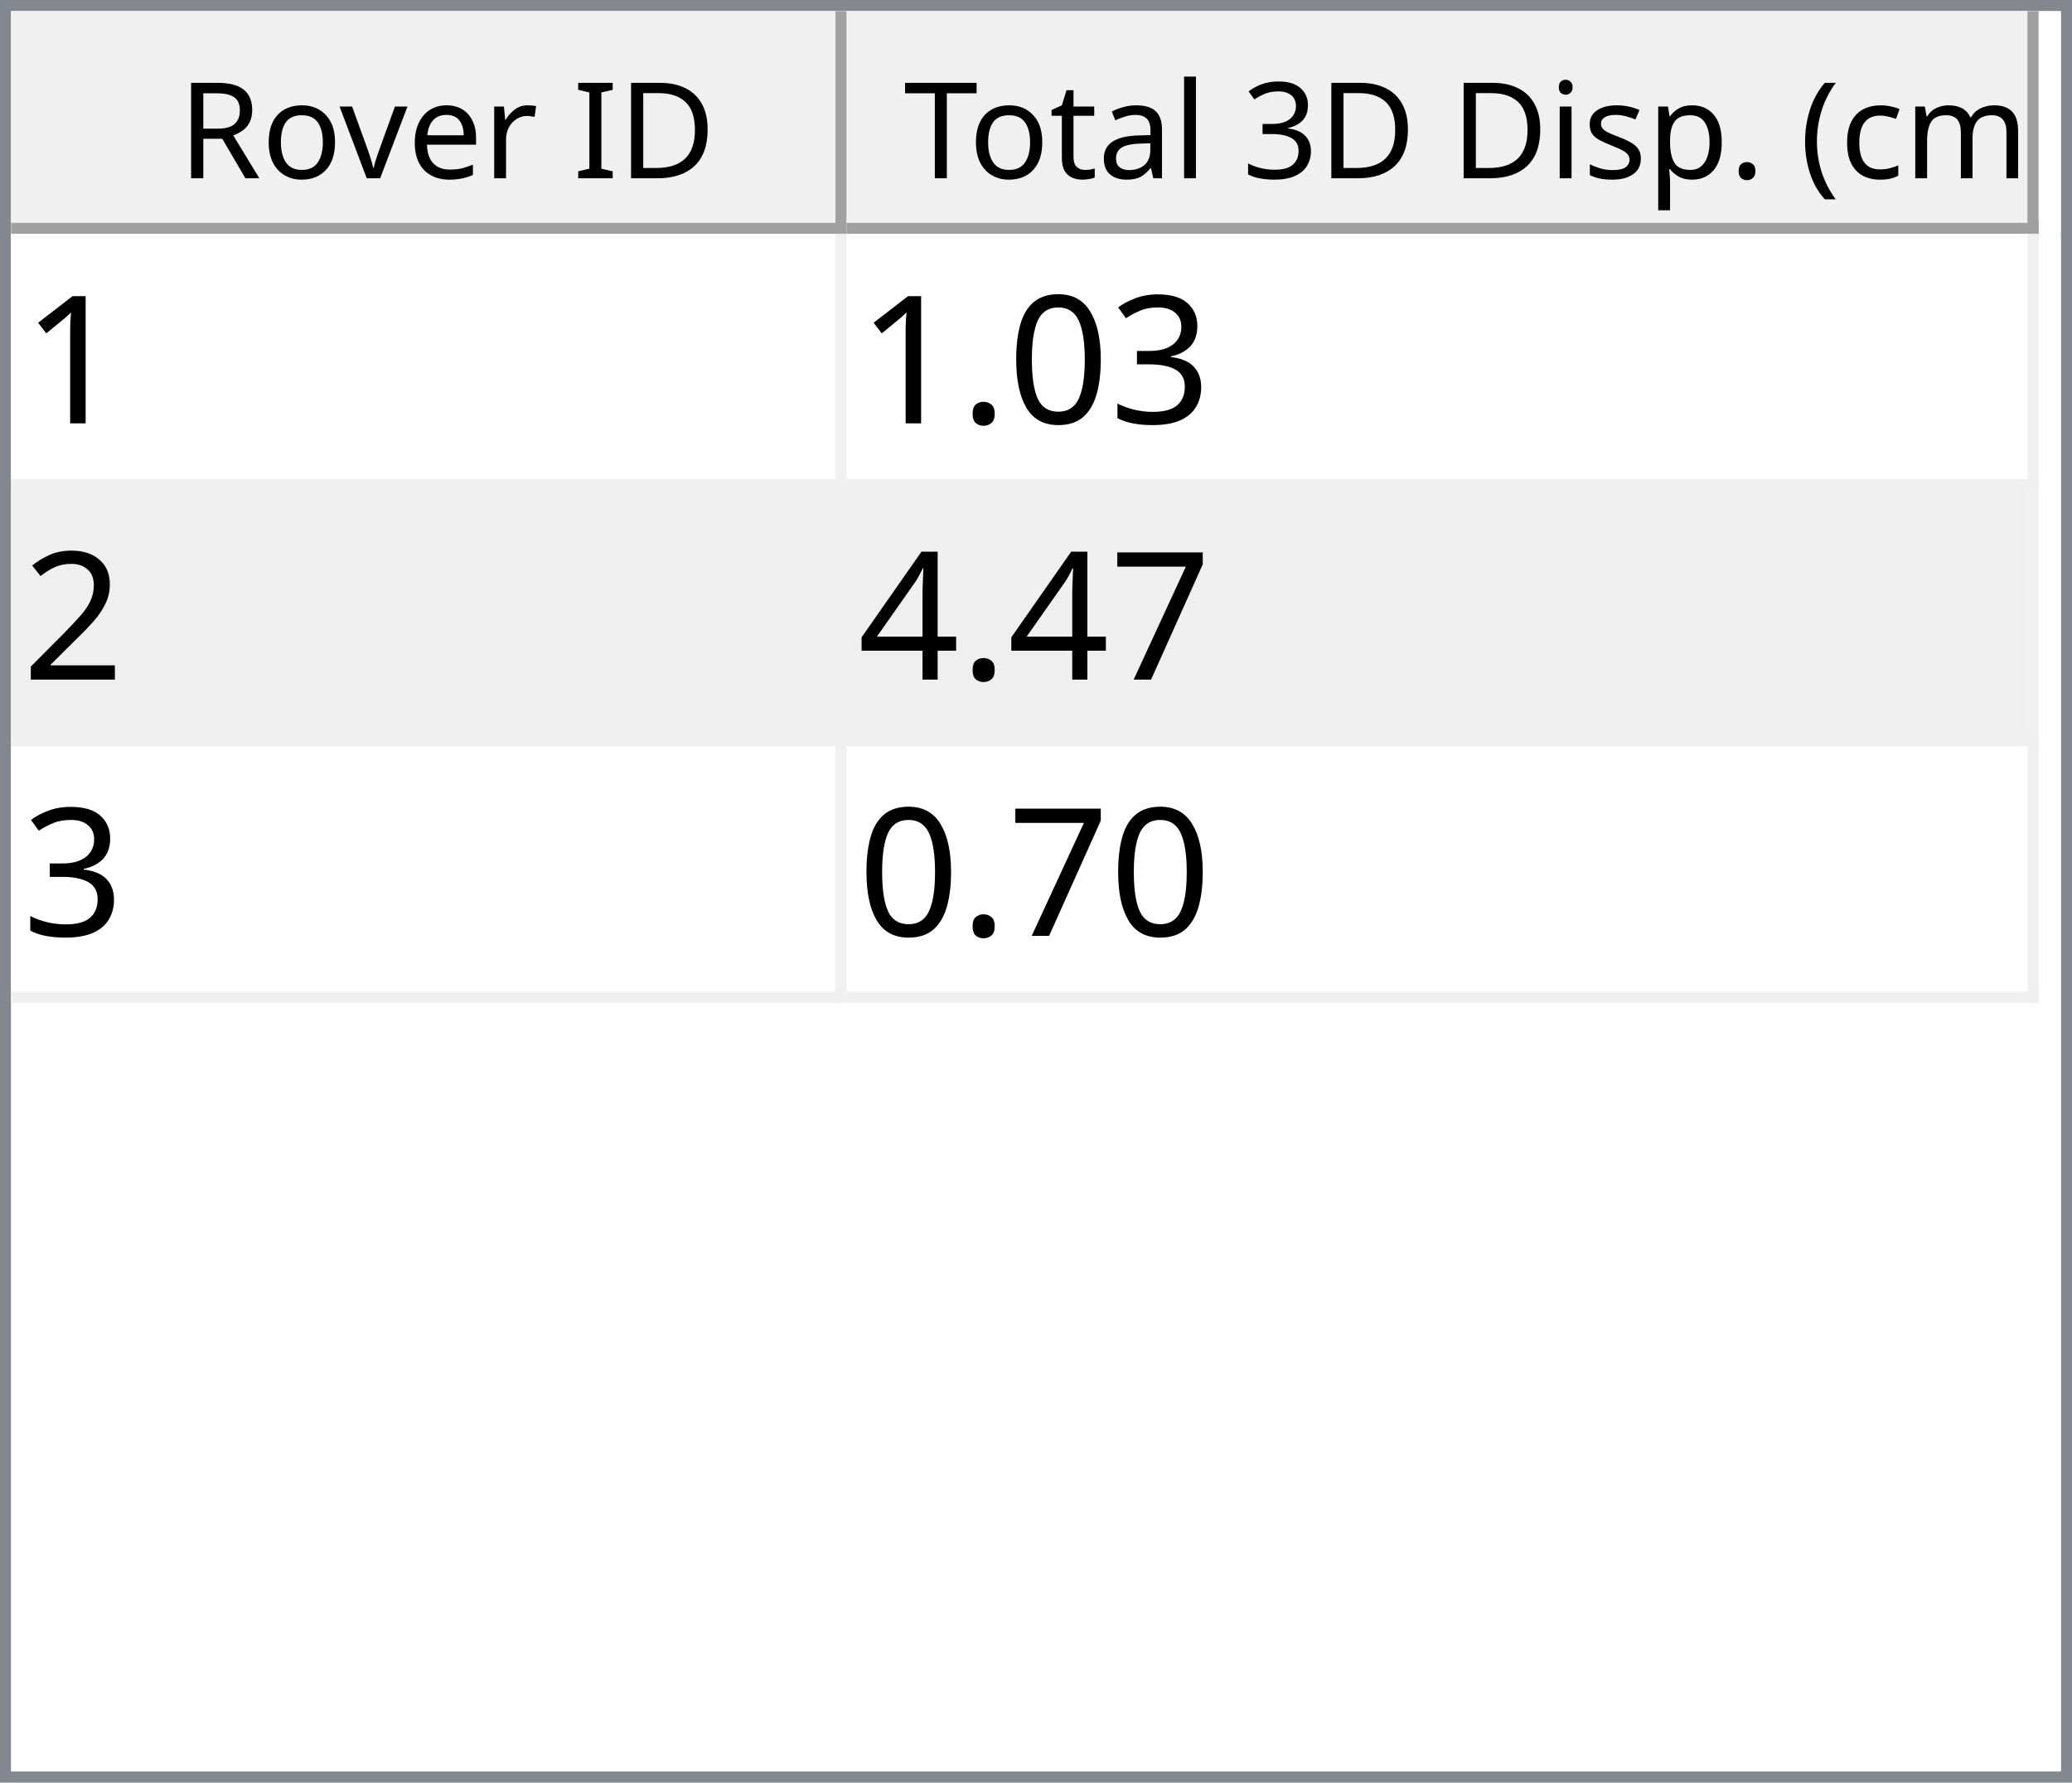
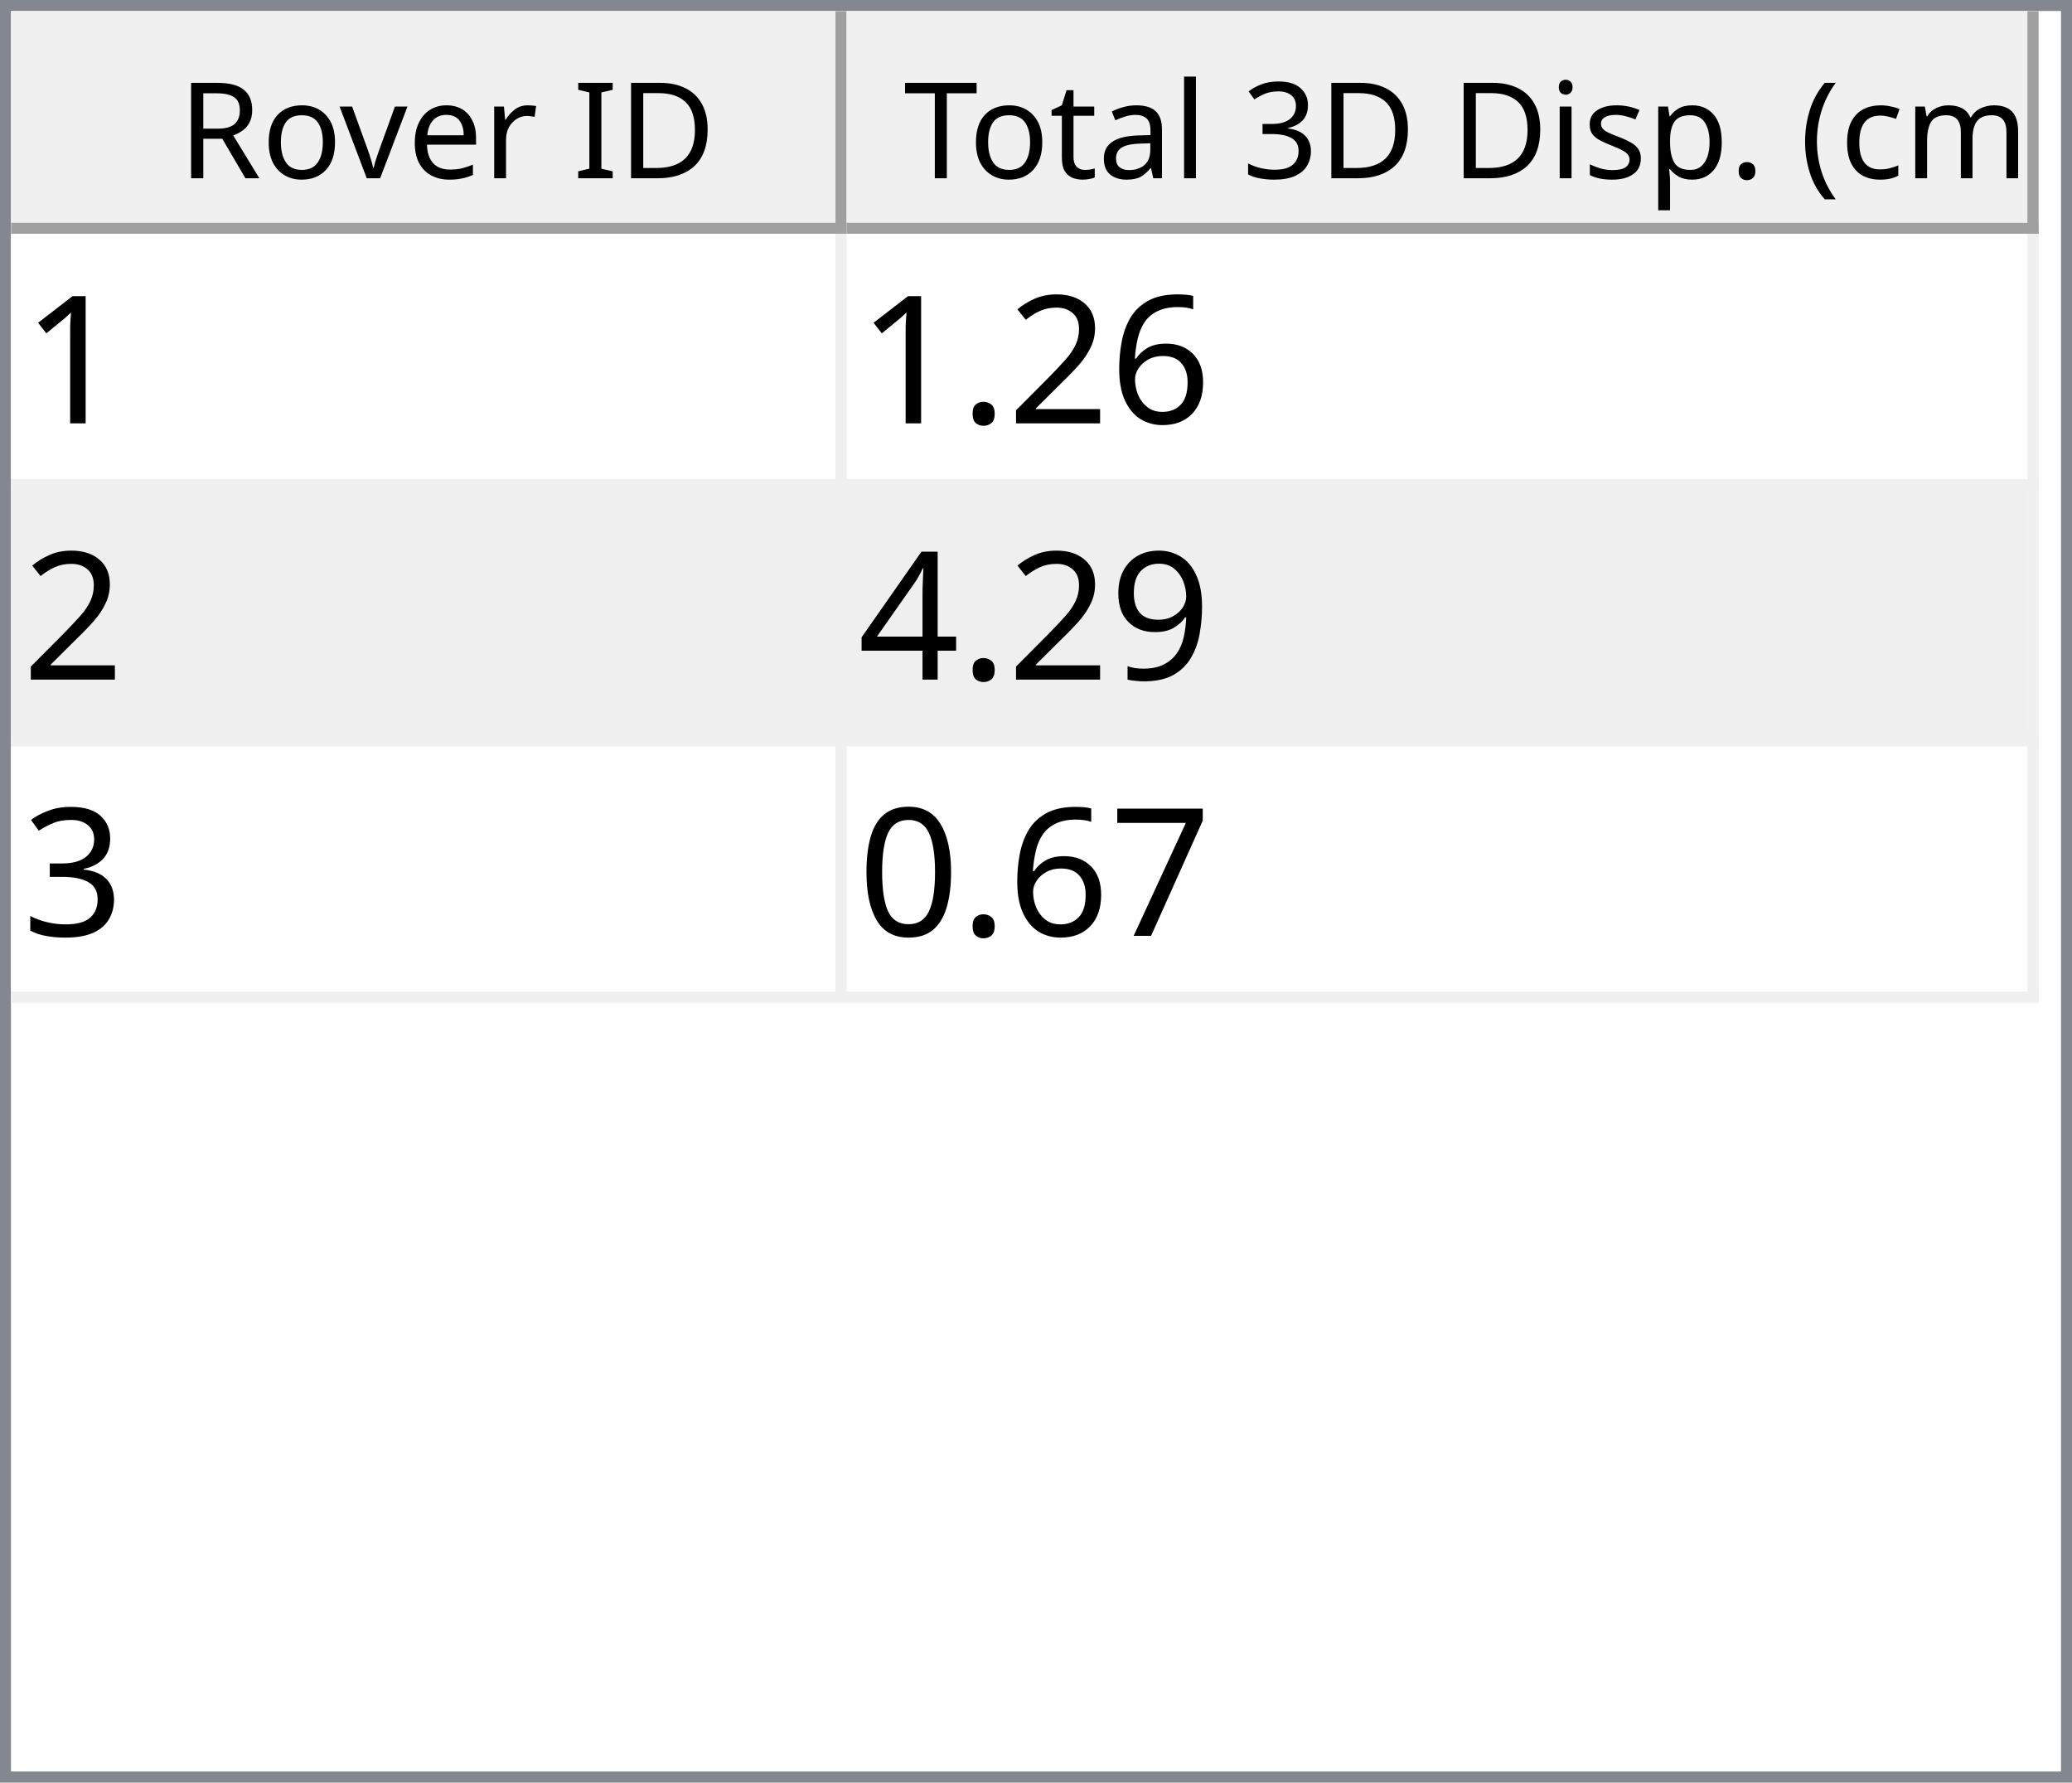
<svg xmlns="http://www.w3.org/2000/svg" style="fill-opacity:1; color-rendering:auto; color-interpolation:auto; text-rendering:auto; stroke:black; stroke-linecap:square; stroke-miterlimit:10; shape-rendering:auto; stroke-opacity:1; fill:black; stroke-dasharray:none; font-weight:normal; stroke-width:1; font-family:'Dialog'; font-style:normal; stroke-linejoin:miter; font-size:12px; stroke-dashoffset:0; image-rendering:auto;" width="186" height="160">
  <defs id="genericDefs" />
  <g>
    <defs id="defs1">
      <clipPath clipPathUnits="userSpaceOnUse" id="clipPath1">
        <path d="M0 0 L186 0 L186 160 L0 160 L0 0 Z" />
      </clipPath>
      <clipPath clipPathUnits="userSpaceOnUse" id="clipPath2">
        <path d="M0 0 L0 160 L186 160 L186 0 Z" />
      </clipPath>
      <clipPath clipPathUnits="userSpaceOnUse" id="clipPath3">
        <path d="M0 0 L0 20 L184 20 L184 0 Z" />
      </clipPath>
      <clipPath clipPathUnits="userSpaceOnUse" id="clipPath4">
        <path d="M0 0 L0 20 L75 20 L75 0 Z" />
      </clipPath>
      <clipPath clipPathUnits="userSpaceOnUse" id="clipPath5">
        <path d="M1 1 L1 19 L74 19 L74 1 Z" />
      </clipPath>
      <clipPath clipPathUnits="userSpaceOnUse" id="clipPath6">
        <path d="M0 0 L0 18 L73 18 L73 0 Z" />
      </clipPath>
      <clipPath clipPathUnits="userSpaceOnUse" id="clipPath7">
        <path d="M-0.5 -0.5 L-0.5 19.5 L74.5 19.5 L74.5 -0.5 Z" />
      </clipPath>
      <clipPath clipPathUnits="userSpaceOnUse" id="clipPath8">
        <path d="M0 0 L0 20 L107 20 L107 0 Z" />
      </clipPath>
      <clipPath clipPathUnits="userSpaceOnUse" id="clipPath9">
        <path d="M1 1 L1 19 L106 19 L106 1 Z" />
      </clipPath>
      <clipPath clipPathUnits="userSpaceOnUse" id="clipPath10">
        <path d="M0 0 L0 18 L105 18 L105 0 Z" />
      </clipPath>
      <clipPath clipPathUnits="userSpaceOnUse" id="clipPath11">
        <path d="M-0.5 -0.5 L-0.5 19.5 L106.5 19.5 L106.5 -0.5 Z" />
      </clipPath>
      <clipPath clipPathUnits="userSpaceOnUse" id="clipPath12">
        <path d="M0 0 L0 138 L184 138 L184 0 Z" />
      </clipPath>
      <clipPath clipPathUnits="userSpaceOnUse" id="clipPath13">
        <path d="M0 0 L0 69 L182 69 L182 0 Z" />
      </clipPath>
      <clipPath clipPathUnits="userSpaceOnUse" id="clipPath14">
        <path d="M-0.5 -0.5 L-0.5 68.5 L181.5 68.5 L181.5 -0.5 Z" />
      </clipPath>
      <clipPath clipPathUnits="userSpaceOnUse" id="clipPath15">
        <path d="M0 0 L0 22 L74 22 L74 0 Z" />
      </clipPath>
      <clipPath clipPathUnits="userSpaceOnUse" id="clipPath16">
        <path d="M0 0 L0 22 L106 22 L106 0 Z" />
      </clipPath>
      <font horiz-adv-x="64.551" id="font1">
        <font-face ascent="107.91" descent="25.098" units-per-em="100" style="font-style:normal; font-family:Segoe UI; font-weight:normal;" />
        <missing-glyph horiz-adv-x="64.551" d="M8.109 0 L8.109 68.266 L56.453 68.266 L56.453 0 L8.109 0 ZM15.328 7.234 L49.219 7.234 L49.219 61.031 L15.328 61.031 L15.328 7.234 Z" />
        <glyph unicode="D" horiz-adv-x="70.117" d="M9.188 0 L9.188 70.016 L28.516 70.016 Q65.531 70.016 65.531 35.891 Q65.531 19.672 55.25 9.836 Q44.969 0 27.734 0 L9.188 0 ZM17.391 62.594 L17.391 7.422 L27.828 7.422 Q41.609 7.422 49.273 14.797 Q56.938 22.172 56.938 35.688 Q56.938 62.594 28.328 62.594 L17.391 62.594 Z" />
        <glyph unicode="I" horiz-adv-x="26.611" d="M17.391 0 L9.188 0 L9.188 70.016 L17.391 70.016 L17.391 0 Z" />
        <glyph unicode=" " horiz-adv-x="27.393" d="" />
        <glyph unicode="r" horiz-adv-x="34.766" d="M34.188 41.891 Q32.078 43.5 28.125 43.5 Q23 43.5 19.555 38.672 Q16.109 33.844 16.109 25.484 L16.109 0 L8.109 0 L8.109 50 L16.109 50 L16.109 39.703 L16.312 39.703 Q18.016 44.969 21.531 47.922 Q25.047 50.875 29.391 50.875 Q32.516 50.875 34.188 50.203 L34.188 41.891 Z" />
        <glyph unicode="e" horiz-adv-x="52.295" d="M48.297 23 L12.984 23 Q13.188 14.656 17.484 10.109 Q21.781 5.562 29.297 5.562 Q37.75 5.562 44.828 11.141 L44.828 3.609 Q38.234 -1.172 27.391 -1.172 Q16.797 -1.172 10.742 5.641 Q4.688 12.453 4.688 24.812 Q4.688 36.469 11.305 43.82 Q17.922 51.172 27.734 51.172 Q37.547 51.172 42.922 44.828 Q48.297 38.484 48.297 27.203 L48.297 23 ZM40.094 29.781 Q40.047 36.719 36.75 40.578 Q33.453 44.438 27.594 44.438 Q21.922 44.438 17.969 40.383 Q14.016 36.328 13.094 29.781 L40.094 29.781 Z" />
        <glyph unicode="v" horiz-adv-x="47.9" d="M47.406 50 L27.484 0 L19.625 0 L0.688 50 L9.469 50 L22.172 13.672 Q23.578 9.672 23.922 6.688 L24.125 6.688 Q24.609 10.453 25.688 13.484 L38.969 50 L47.406 50 Z" />
        <glyph unicode="o" horiz-adv-x="58.594" d="M29 -1.172 Q17.922 -1.172 11.305 5.836 Q4.688 12.844 4.688 24.422 Q4.688 37.016 11.57 44.094 Q18.453 51.172 30.172 51.172 Q41.359 51.172 47.633 44.289 Q53.906 37.406 53.906 25.203 Q53.906 13.234 47.141 6.031 Q40.375 -1.172 29 -1.172 ZM29.594 44.438 Q21.875 44.438 17.383 39.188 Q12.891 33.938 12.891 24.703 Q12.891 15.828 17.43 10.695 Q21.969 5.562 29.594 5.562 Q37.359 5.562 41.531 10.594 Q45.703 15.625 45.703 24.906 Q45.703 34.281 41.531 39.359 Q37.359 44.438 29.594 44.438 Z" />
        <glyph unicode="R" horiz-adv-x="59.814" d="M59.375 0 L49.609 0 L37.891 19.625 Q36.281 22.359 34.766 24.289 Q33.25 26.219 31.664 27.438 Q30.078 28.656 28.25 29.219 Q26.422 29.781 24.125 29.781 L17.391 29.781 L17.391 0 L9.188 0 L9.188 70.016 L30.078 70.016 Q34.672 70.016 38.555 68.867 Q42.438 67.719 45.289 65.375 Q48.141 63.031 49.758 59.547 Q51.375 56.062 51.375 51.375 Q51.375 47.703 50.273 44.656 Q49.172 41.609 47.148 39.211 Q45.125 36.812 42.266 35.133 Q39.406 33.453 35.844 32.516 L35.844 32.328 Q37.594 31.547 38.891 30.547 Q40.188 29.547 41.359 28.18 Q42.531 26.812 43.68 25.078 Q44.828 23.344 46.234 21.047 L59.375 0 ZM17.391 62.594 L17.391 37.203 L28.516 37.203 Q31.594 37.203 34.203 38.133 Q36.812 39.062 38.719 40.797 Q40.625 42.531 41.703 45.047 Q42.781 47.562 42.781 50.688 Q42.781 56.297 39.141 59.445 Q35.5 62.594 28.609 62.594 L17.391 62.594 Z" />
        <glyph unicode=")" horiz-adv-x="30.176" d="M8.297 -15.922 L1.172 -15.922 Q16.406 2.344 16.406 26.812 Q16.406 51.469 1.078 70.016 L8.297 70.016 Q23.531 52.156 23.531 26.703 Q23.531 1.375 8.297 -15.922 Z" />
        <glyph unicode="m" horiz-adv-x="86.133" d="M79.109 0 L71.094 0 L71.094 28.719 Q71.094 37.016 68.531 40.727 Q65.969 44.438 59.906 44.438 Q54.781 44.438 51.195 39.75 Q47.609 35.062 47.609 28.516 L47.609 0 L39.594 0 L39.594 29.688 Q39.594 44.438 28.219 44.438 Q22.953 44.438 19.531 40.016 Q16.109 35.594 16.109 28.516 L16.109 0 L8.109 0 L8.109 50 L16.109 50 L16.109 42.094 L16.312 42.094 Q21.625 51.172 31.844 51.172 Q36.969 51.172 40.773 48.312 Q44.578 45.453 46 40.828 Q51.562 51.172 62.594 51.172 Q79.109 51.172 79.109 30.812 L79.109 0 Z" />
        <glyph unicode="c" horiz-adv-x="46.191" d="M42.188 2.297 Q36.422 -1.172 28.516 -1.172 Q17.828 -1.172 11.258 5.789 Q4.688 12.75 4.688 23.828 Q4.688 36.188 11.766 43.68 Q18.844 51.172 30.672 51.172 Q37.25 51.172 42.281 48.734 L42.281 40.531 Q36.719 44.438 30.375 44.438 Q22.703 44.438 17.797 38.945 Q12.891 33.453 12.891 24.516 Q12.891 15.719 17.508 10.641 Q22.125 5.562 29.891 5.562 Q36.422 5.562 42.188 9.906 L42.188 2.297 Z" />
        <glyph unicode="(" horiz-adv-x="30.176" d="M29.109 -15.922 L21.969 -15.922 Q6.844 1.375 6.844 26.703 Q6.844 52.156 21.969 70.016 L29.203 70.016 Q13.875 51.469 13.875 26.812 Q13.875 2.344 29.109 -15.922 Z" />
        <glyph unicode="." horiz-adv-x="21.68" d="M10.891 -1.078 Q8.641 -1.078 7.055 0.539 Q5.469 2.156 5.469 4.391 Q5.469 6.641 7.055 8.273 Q8.641 9.906 10.891 9.906 Q13.188 9.906 14.797 8.273 Q16.406 6.641 16.406 4.391 Q16.406 2.156 14.797 0.539 Q13.188 -1.078 10.891 -1.078 Z" />
        <glyph unicode="p" horiz-adv-x="58.789" d="M16.312 7.234 L16.109 7.234 L16.109 -23 L8.109 -23 L8.109 50 L16.109 50 L16.109 41.219 L16.312 41.219 Q22.219 51.172 33.594 51.172 Q43.266 51.172 48.688 44.461 Q54.109 37.75 54.109 26.469 Q54.109 13.922 48 6.375 Q41.891 -1.172 31.297 -1.172 Q21.578 -1.172 16.312 7.234 ZM16.109 27.391 L16.109 20.406 Q16.109 14.203 20.141 9.883 Q24.172 5.562 30.375 5.562 Q37.641 5.562 41.773 11.133 Q45.906 16.703 45.906 26.609 Q45.906 34.969 42.047 39.703 Q38.188 44.438 31.594 44.438 Q24.609 44.438 20.359 39.578 Q16.109 34.719 16.109 27.391 Z" />
        <glyph unicode="s" horiz-adv-x="42.432" d="M5.078 1.812 L5.078 10.406 Q11.625 5.562 19.484 5.562 Q30.031 5.562 30.031 12.594 Q30.031 14.594 29.125 15.992 Q28.219 17.391 26.68 18.461 Q25.141 19.531 23.07 20.383 Q21 21.234 18.609 22.172 Q15.281 23.484 12.766 24.828 Q10.25 26.172 8.57 27.859 Q6.891 29.547 6.031 31.695 Q5.172 33.844 5.172 36.719 Q5.172 40.234 6.789 42.945 Q8.406 45.656 11.086 47.484 Q13.766 49.312 17.211 50.242 Q20.656 51.172 24.312 51.172 Q30.812 51.172 35.938 48.922 L35.938 40.828 Q30.422 44.438 23.25 44.438 Q21 44.438 19.195 43.922 Q17.391 43.406 16.094 42.477 Q14.797 41.547 14.086 40.258 Q13.375 38.969 13.375 37.406 Q13.375 35.453 14.086 34.133 Q14.797 32.812 16.164 31.789 Q17.531 30.766 19.484 29.938 Q21.438 29.109 23.922 28.125 Q27.25 26.859 29.883 25.516 Q32.516 24.172 34.375 22.484 Q36.234 20.797 37.234 18.602 Q38.234 16.406 38.234 13.375 Q38.234 9.672 36.602 6.938 Q34.969 4.203 32.234 2.398 Q29.5 0.594 25.93 -0.289 Q22.359 -1.172 18.453 -1.172 Q10.75 -1.172 5.078 1.812 Z" />
        <glyph unicode="i" horiz-adv-x="24.219" d="M12.203 62.703 Q10.062 62.703 8.547 64.164 Q7.031 65.625 7.031 67.875 Q7.031 70.125 8.547 71.609 Q10.062 73.094 12.203 73.094 Q14.406 73.094 15.945 71.609 Q17.484 70.125 17.484 67.875 Q17.484 65.719 15.945 64.211 Q14.406 62.703 12.203 62.703 ZM16.109 0 L8.109 0 L8.109 50 L16.109 50 L16.109 0 Z" />
        <glyph unicode="3" horiz-adv-x="53.906" d="M46.531 19.828 Q46.531 15.094 44.75 11.211 Q42.969 7.328 39.719 4.57 Q36.469 1.812 31.93 0.297 Q27.391 -1.219 21.922 -1.219 Q11.922 -1.219 6 2.594 L6 11.188 Q13.094 5.609 22.219 5.609 Q25.875 5.609 28.828 6.539 Q31.781 7.469 33.906 9.227 Q36.031 10.984 37.18 13.477 Q38.328 15.969 38.328 19.094 Q38.328 32.812 18.797 32.812 L12.984 32.812 L12.984 39.594 L18.5 39.594 Q35.797 39.594 35.797 52.484 Q35.797 64.406 22.609 64.406 Q15.188 64.406 8.688 59.422 L8.688 67.188 Q15.375 71.188 24.609 71.188 Q29 71.188 32.57 69.969 Q36.141 68.75 38.68 66.555 Q41.219 64.359 42.609 61.281 Q44 58.203 44 54.5 Q44 40.672 30.031 36.719 L30.031 36.531 Q33.594 36.141 36.625 34.797 Q39.656 33.453 41.852 31.305 Q44.047 29.156 45.289 26.25 Q46.531 23.344 46.531 19.828 Z" />
        <glyph unicode="l" horiz-adv-x="24.219" d="M16.109 0 L8.109 0 L8.109 74.031 L16.109 74.031 L16.109 0 Z" />
        <glyph unicode="a" horiz-adv-x="50.879" d="M43.891 0 L35.891 0 L35.891 7.812 L35.688 7.812 Q30.469 -1.172 20.312 -1.172 Q12.844 -1.172 8.617 2.781 Q4.391 6.734 4.391 13.281 Q4.391 27.297 20.906 29.594 L35.891 31.688 Q35.891 44.438 25.594 44.438 Q16.547 44.438 9.281 38.281 L9.281 46.484 Q16.656 51.172 26.266 51.172 Q43.891 51.172 43.891 32.516 L43.891 0 ZM35.891 25.297 L23.828 23.641 Q18.266 22.859 15.43 20.875 Q12.594 18.891 12.594 13.875 Q12.594 10.203 15.211 7.883 Q17.828 5.562 22.172 5.562 Q28.125 5.562 32.008 9.742 Q35.891 13.922 35.891 20.312 L35.891 25.297 Z" />
        <glyph unicode="t" horiz-adv-x="33.887" d="M31.297 0.484 Q28.469 -1.078 23.828 -1.078 Q10.688 -1.078 10.688 13.578 L10.688 43.172 L2.094 43.172 L2.094 50 L10.688 50 L10.688 62.203 L18.703 64.797 L18.703 50 L31.297 50 L31.297 43.172 L18.703 43.172 L18.703 14.984 Q18.703 9.969 20.414 7.82 Q22.125 5.672 26.078 5.672 Q29.109 5.672 31.297 7.328 L31.297 0.484 Z" />
        <glyph unicode="T" horiz-adv-x="52.393" d="M50.594 62.594 L30.375 62.594 L30.375 0 L22.172 0 L22.172 62.594 L2 62.594 L2 70.016 L50.594 70.016 L50.594 62.594 Z" />
      </font>
      <font horiz-adv-x="75.0" id="font2">
        <font-face ascent="100.537" descent="21.973" units-per-em="100" style="font-style:normal; font-family:sans-serif; font-weight:normal;" />
        <missing-glyph horiz-adv-x="75.0" d="M12.5 0 L12.5 62.5 L62.5 62.5 L62.5 0 L12.5 0 ZM14.062 1.562 L60.938 1.562 L60.938 60.938 L14.062 60.938 L14.062 1.562 Z" />
        <glyph unicode="1" horiz-adv-x="55.615" d="M37.25 0 L28.469 0 L28.469 56 Q25.297 52.984 20.141 49.953 Q14.984 46.922 10.891 45.406 L10.891 53.906 Q18.266 57.375 23.781 62.305 Q29.297 67.234 31.594 71.875 L37.25 71.875 L37.25 0 Z" />
+         <glyph unicode="6" horiz-adv-x="55.615" d="M49.75 54.047 L41.016 53.375 Q39.844 58.547 37.703 60.891 Q34.125 64.656 28.906 64.656 Q24.703 64.656 21.531 62.312 Q17.391 59.281 14.992 53.469 Q12.594 47.656 12.5 36.922 Q15.672 41.75 20.266 44.094 Q24.859 46.438 29.891 46.438 Q38.672 46.438 44.852 39.969 Q51.031 33.5 51.031 23.25 Q51.031 16.5 48.125 10.719 Q45.219 4.938 40.141 1.859 Q35.062 -1.219 28.609 -1.219 Q17.625 -1.219 10.695 6.859 Q3.766 14.938 3.766 33.5 Q3.766 54.25 11.422 63.672 Q18.109 71.875 29.438 71.875 Q37.891 71.875 43.289 67.141 Q48.688 62.406 49.75 54.047 ZM13.875 23.188 Q13.875 18.656 15.797 14.508 Q17.719 10.359 21.188 8.18 Q24.656 6 28.469 6 Q34.031 6 38.039 10.492 Q42.047 14.984 42.047 22.703 Q42.047 30.125 38.086 34.398 Q34.125 38.672 28.125 38.672 Q22.172 38.672 18.023 34.398 Q13.875 30.125 13.875 23.188 Z" />
+         <glyph unicode="2" horiz-adv-x="55.615" d="M50.344 8.453 L50.344 0 L3.031 0 Q2.938 3.172 4.047 6.109 Q5.859 10.938 9.836 15.625 Q13.812 20.312 21.344 26.469 Q33.016 36.031 37.117 41.625 Q41.219 47.219 41.219 52.203 Q41.219 57.422 37.477 61.008 Q33.734 64.594 27.734 64.594 Q21.391 64.594 17.578 60.789 Q13.766 56.984 13.719 50.25 L4.688 51.172 Q5.609 61.281 11.664 66.578 Q17.719 71.875 27.938 71.875 Q38.234 71.875 44.242 66.164 Q50.25 60.453 50.25 52 Q50.25 47.703 48.492 43.555 Q46.734 39.406 42.656 34.812 Q38.578 30.219 29.109 22.219 Q21.188 15.578 18.945 13.211 Q16.703 10.844 15.234 8.453 L50.344 8.453 Z" />
+         <glyph unicode="." horiz-adv-x="27.783" d="M9.078 0 L9.078 10.016 L19.094 10.016 L19.094 0 L9.078 0 Z" />
+         <glyph unicode="9" horiz-adv-x="55.615" d="M5.469 16.547 L13.922 17.328 Q14.984 11.375 18.016 8.688 Q21.047 6 25.781 6 Q29.828 6 32.883 7.859 Q35.938 9.719 37.891 12.82 Q39.844 15.922 41.164 21.195 Q42.484 26.469 42.484 31.938 Q42.484 32.516 42.438 33.688 Q39.797 29.5 35.234 26.883 Q30.672 24.266 25.344 24.266 Q16.453 24.266 10.305 30.711 Q4.156 37.156 4.156 47.703 Q4.156 58.594 10.578 65.234 Q17 71.875 26.656 71.875 Q33.641 71.875 39.43 68.117 Q45.219 64.359 48.219 57.398 Q51.219 50.438 51.219 37.25 Q51.219 23.531 48.242 15.406 Q45.266 7.281 39.383 3.031 Q33.5 -1.219 25.594 -1.219 Q17.188 -1.219 11.867 3.445 Q6.547 8.109 5.469 16.547 ZM41.453 48.141 Q41.453 55.719 37.43 60.156 Q33.406 64.594 27.734 64.594 Q21.875 64.594 17.531 59.812 Q13.188 55.031 13.188 47.406 Q13.188 40.578 17.312 36.305 Q21.438 32.031 27.484 32.031 Q33.594 32.031 37.523 36.305 Q41.453 40.578 41.453 48.141 Z" />
+         <glyph unicode="4" horiz-adv-x="55.615" d="M32.328 0 L32.328 17.141 L1.266 17.141 L1.266 25.203 L33.938 71.578 L41.109 71.578 L41.109 25.203 L50.781 25.203 L50.781 17.141 L41.109 17.141 L41.109 0 L32.328 0 ZM32.328 25.203 L32.328 57.469 L9.906 25.203 L32.328 25.203 Z" />
        <glyph unicode="3" horiz-adv-x="55.615" d="M4.203 18.891 L12.984 20.062 Q14.5 12.594 18.141 9.297 Q21.781 6 27 6 Q33.203 6 37.477 10.297 Q41.75 14.594 41.75 20.953 Q41.75 27 37.797 30.93 Q33.844 34.859 27.734 34.859 Q25.25 34.859 21.531 33.891 L22.516 41.609 Q23.391 41.5 23.922 41.5 Q29.547 41.5 34.039 44.43 Q38.531 47.359 38.531 53.469 Q38.531 58.297 35.258 61.477 Q31.984 64.656 26.812 64.656 Q21.688 64.656 18.266 61.43 Q14.844 58.203 13.875 51.766 L5.078 53.328 Q6.688 62.156 12.398 67.016 Q18.109 71.875 26.609 71.875 Q32.469 71.875 37.398 69.359 Q42.328 66.844 44.945 62.5 Q47.562 58.156 47.562 53.266 Q47.562 48.641 45.07 44.828 Q42.578 41.016 37.703 38.766 Q44.047 37.312 47.562 32.695 Q51.078 28.078 51.078 21.141 Q51.078 11.766 44.242 5.25 Q37.406 -1.266 26.953 -1.266 Q17.531 -1.266 11.305 4.352 Q5.078 9.969 4.203 18.891 Z" />
+         <glyph unicode="7" horiz-adv-x="55.615" d="M4.734 62.203 L4.734 70.656 L51.078 70.656 L51.078 63.812 Q44.234 56.547 37.523 44.484 Q30.812 32.422 27.156 19.672 Q24.516 10.688 23.781 0 L14.75 0 Q14.891 8.453 18.062 20.414 Q21.234 32.375 27.172 43.484 Q33.109 54.594 39.797 62.203 L4.734 62.203 Z" />
        <glyph unicode="0" horiz-adv-x="55.615" d="M4.156 35.297 Q4.156 48 6.766 55.742 Q9.375 63.484 14.523 67.68 Q19.672 71.875 27.484 71.875 Q33.25 71.875 37.594 69.555 Q41.938 67.234 44.773 62.867 Q47.609 58.5 49.219 52.227 Q50.828 45.953 50.828 35.297 Q50.828 22.703 48.242 14.969 Q45.656 7.234 40.508 3.008 Q35.359 -1.219 27.484 -1.219 Q17.141 -1.219 11.234 6.203 Q4.156 15.141 4.156 35.297 ZM13.188 35.297 Q13.188 17.672 17.312 11.836 Q21.438 6 27.484 6 Q33.547 6 37.672 11.859 Q41.797 17.719 41.797 35.297 Q41.797 52.984 37.672 58.789 Q33.547 64.594 27.391 64.594 Q21.344 64.594 17.719 59.469 Q13.188 52.938 13.188 35.297 Z" />
-         <glyph unicode="." horiz-adv-x="27.783" d="M9.078 0 L9.078 10.016 L19.094 10.016 L19.094 0 L9.078 0 Z" />
-         <glyph unicode="2" horiz-adv-x="55.615" d="M50.344 8.453 L50.344 0 L3.031 0 Q2.938 3.172 4.047 6.109 Q5.859 10.938 9.836 15.625 Q13.812 20.312 21.344 26.469 Q33.016 36.031 37.117 41.625 Q41.219 47.219 41.219 52.203 Q41.219 57.422 37.477 61.008 Q33.734 64.594 27.734 64.594 Q21.391 64.594 17.578 60.789 Q13.766 56.984 13.719 50.25 L4.688 51.172 Q5.609 61.281 11.664 66.578 Q17.719 71.875 27.938 71.875 Q38.234 71.875 44.242 66.164 Q50.25 60.453 50.25 52 Q50.25 47.703 48.492 43.555 Q46.734 39.406 42.656 34.812 Q38.578 30.219 29.109 22.219 Q21.188 15.578 18.945 13.211 Q16.703 10.844 15.234 8.453 L50.344 8.453 Z" />
-         <glyph unicode="7" horiz-adv-x="55.615" d="M4.734 62.203 L4.734 70.656 L51.078 70.656 L51.078 63.812 Q44.234 56.547 37.523 44.484 Q30.812 32.422 27.156 19.672 Q24.516 10.688 23.781 0 L14.75 0 Q14.891 8.453 18.062 20.414 Q21.234 32.375 27.172 43.484 Q33.109 54.594 39.797 62.203 L4.734 62.203 Z" />
-         <glyph unicode="4" horiz-adv-x="55.615" d="M32.328 0 L32.328 17.141 L1.266 17.141 L1.266 25.203 L33.938 71.578 L41.109 71.578 L41.109 25.203 L50.781 25.203 L50.781 17.141 L41.109 17.141 L41.109 0 L32.328 0 ZM32.328 25.203 L32.328 57.469 L9.906 25.203 L32.328 25.203 Z" />
      </font>
    </defs>
    <g style="fill:white; stroke:white;">
      <rect x="0" y="0" width="186" style="clip-path:url(#clipPath1); stroke:none;" height="160" />
    </g>
    <g style="fill:white; text-rendering:optimizeSpeed; color-rendering:optimizeSpeed; image-rendering:optimizeSpeed; shape-rendering:crispEdges; stroke:white; color-interpolation:sRGB;">
      <rect x="0" width="186" height="160" y="0" style="stroke:none;" />
      <path style="stroke:none;" d="M0 160 L186 160 L186 0 L0 0 Z" />
    </g>
    <g style="fill:rgb(240,240,240); font-family:'Segoe UI'; stroke:rgb(240,240,240);">
      <rect x="0" y="0" width="186" style="clip-path:url(#clipPath2); stroke:none;" height="160" />
    </g>
    <g style="fill:rgb(130,135,144); font-family:'Segoe UI'; stroke:rgb(130,135,144);">
      <path d="M0 0 L186 0 L186 160 L0 160 L0 0 ZM1 1 L185 1 L185 159 L1 159 L1 1 Z" style="fill-rule:evenodd; clip-path:url(#clipPath2); stroke:none;" />
    </g>
    <g style="fill:white; font-family:'Segoe UI'; stroke:white;" transform="translate(1,1)">
      <rect x="0" y="0" width="184" style="clip-path:url(#clipPath3); stroke:none;" height="20" />
    </g>
    <g style="fill:rgb(240,240,240); font-family:'Segoe UI'; stroke:rgb(240,240,240);" transform="translate(1,1)">
      <rect x="0" y="0" width="75" style="clip-path:url(#clipPath4); stroke:none;" height="20" />
    </g>
    <g style="font-family:'Segoe UI';" transform="translate(2,2)">
      <text x="14" xml:space="preserve" y="14" style="clip-path:url(#clipPath6); stroke:none;">Rover ID</text>
    </g>
    <g style="fill:rgb(160,160,160); font-family:'Segoe UI'; stroke:rgb(160,160,160); stroke-linejoin:bevel;" transform="translate(1.5,1.5)">
      <line x1="74" x2="74" y1="0" style="fill:none; clip-path:url(#clipPath7);" y2="19" />
    </g>
    <g style="fill:rgb(160,160,160); font-family:'Segoe UI'; stroke:rgb(160,160,160); stroke-linejoin:bevel;" transform="matrix(1,0,0,1,1,1) translate(0.5,0.5)">
      <line x1="0" x2="74" y1="19" style="fill:none; clip-path:url(#clipPath7);" y2="19" />
    </g>
    <g style="fill:rgb(240,240,240); font-family:'Segoe UI'; stroke:rgb(240,240,240);" transform="translate(76,1)">
      <rect x="0" y="0" width="107" style="clip-path:url(#clipPath8); stroke:none;" height="20" />
    </g>
    <g style="font-family:'Segoe UI';" transform="translate(77,2)">
      <text x="1" xml:space="preserve" y="14" style="clip-path:url(#clipPath10); stroke:none;"> Total 3D Disp. (cm)</text>
    </g>
    <g style="fill:rgb(160,160,160); font-family:'Segoe UI'; stroke:rgb(160,160,160); stroke-linejoin:bevel;" transform="translate(76.5,1.5)">
      <line x1="106" x2="106" y1="0" style="fill:none; clip-path:url(#clipPath11);" y2="19" />
    </g>
    <g style="fill:rgb(160,160,160); font-family:'Segoe UI'; stroke:rgb(160,160,160); stroke-linejoin:bevel;" transform="matrix(1,0,0,1,76,1) translate(0.5,0.5)">
      <line x1="0" x2="106" y1="19" style="fill:none; clip-path:url(#clipPath11);" y2="19" />
    </g>
    <g style="fill:white; font-family:'Segoe UI'; stroke:white;" transform="translate(1,21)">
      <rect x="0" y="0" width="184" style="clip-path:url(#clipPath12); stroke:none;" height="138" />
    </g>
    <g style="fill:rgb(240,240,240); font-size:16px; font-family:sans-serif; stroke:rgb(240,240,240);" transform="translate(1,21)">
      <rect x="0" y="0" width="182" style="clip-path:url(#clipPath13); stroke:none;" height="69" />
      <line transform="translate(0.5,0.5)" x1="0" x2="181" y1="22" style="clip-path:url(#clipPath14); fill:none; stroke-linejoin:bevel;" y2="22" />
    </g>
    <g transform="matrix(1,0,0,1,1,21) translate(0.5,0.5)" style="fill:rgb(240,240,240); font-size:16px; font-family:sans-serif; stroke:rgb(240,240,240); stroke-linejoin:bevel;">
      <line x1="0" x2="181" y1="45" style="fill:none; clip-path:url(#clipPath14);" y2="45" />
    </g>
    <g transform="matrix(1,0,0,1,1,21) translate(0.5,0.5)" style="fill:rgb(240,240,240); font-size:16px; font-family:sans-serif; stroke:rgb(240,240,240); stroke-linejoin:bevel;">
      <line x1="0" x2="181" y1="68" style="fill:none; clip-path:url(#clipPath14);" y2="68" />
    </g>
    <g transform="matrix(1,0,0,1,1,21) translate(0.5,0.5)" style="fill:rgb(240,240,240); font-size:16px; font-family:sans-serif; stroke:rgb(240,240,240); stroke-linejoin:bevel;">
      <line x1="74" x2="74" y1="0" style="fill:none; clip-path:url(#clipPath14);" y2="68" />
    </g>
    <g transform="matrix(1,0,0,1,1,21) translate(0.5,0.5)" style="fill:rgb(240,240,240); font-size:16px; font-family:sans-serif; stroke:rgb(240,240,240); stroke-linejoin:bevel;">
      <line x1="181" x2="181" y1="0" style="fill:none; clip-path:url(#clipPath14);" y2="68" />
    </g>
    <g style="fill:white; font-size:16px; font-family:sans-serif; stroke:white;" transform="matrix(1,0,0,1,1,21)">
      <rect x="0" y="0" width="74" style="clip-path:url(#clipPath15); stroke:none;" height="22" />
      <text x="1" y="17" style="fill:black; clip-path:url(#clipPath15); stroke:none;" xml:space="preserve">1</text>
    </g>
    <g style="fill:white; font-size:16px; font-family:sans-serif; stroke:white;" transform="matrix(1,0,0,1,1,21) translate(75,0)">
      <rect x="0" y="0" width="106" style="clip-path:url(#clipPath16); stroke:none;" height="22" />
-       <text x="1" y="17" style="fill:black; clip-path:url(#clipPath16); stroke:none;" xml:space="preserve">1.03</text>
+       <text x="1" y="17" style="fill:black; clip-path:url(#clipPath16); stroke:none;" xml:space="preserve">1.26</text>
    </g>
    <g style="fill:rgb(239,239,239); font-size:16px; font-family:sans-serif; stroke:rgb(239,239,239);" transform="matrix(1,0,0,1,1,21) translate(0,23)">
      <rect x="0" y="0" width="74" style="clip-path:url(#clipPath15); stroke:none;" height="22" />
      <text x="1" y="17" style="fill:black; clip-path:url(#clipPath15); stroke:none;" xml:space="preserve">2</text>
    </g>
    <g style="fill:rgb(239,239,239); font-size:16px; font-family:sans-serif; stroke:rgb(239,239,239);" transform="matrix(1,0,0,1,1,21) translate(75,23)">
      <rect x="0" y="0" width="106" style="clip-path:url(#clipPath16); stroke:none;" height="22" />
-       <text x="1" y="17" style="fill:black; clip-path:url(#clipPath16); stroke:none;" xml:space="preserve">4.47</text>
+       <text x="1" y="17" style="fill:black; clip-path:url(#clipPath16); stroke:none;" xml:space="preserve">4.29</text>
    </g>
    <g style="fill:white; font-size:16px; font-family:sans-serif; stroke:white;" transform="matrix(1,0,0,1,1,21) translate(0,46)">
      <rect x="0" y="0" width="74" style="clip-path:url(#clipPath15); stroke:none;" height="22" />
      <text x="1" y="17" style="fill:black; clip-path:url(#clipPath15); stroke:none;" xml:space="preserve">3</text>
    </g>
    <g style="fill:white; font-size:16px; font-family:sans-serif; stroke:white;" transform="matrix(1,0,0,1,1,21) translate(75,46)">
      <rect x="0" y="0" width="106" style="clip-path:url(#clipPath16); stroke:none;" height="22" />
-       <text x="1" y="17" style="fill:black; clip-path:url(#clipPath16); stroke:none;" xml:space="preserve">0.70</text>
+       <text x="1" y="17" style="fill:black; clip-path:url(#clipPath16); stroke:none;" xml:space="preserve">0.67</text>
    </g>
  </g>
</svg>
